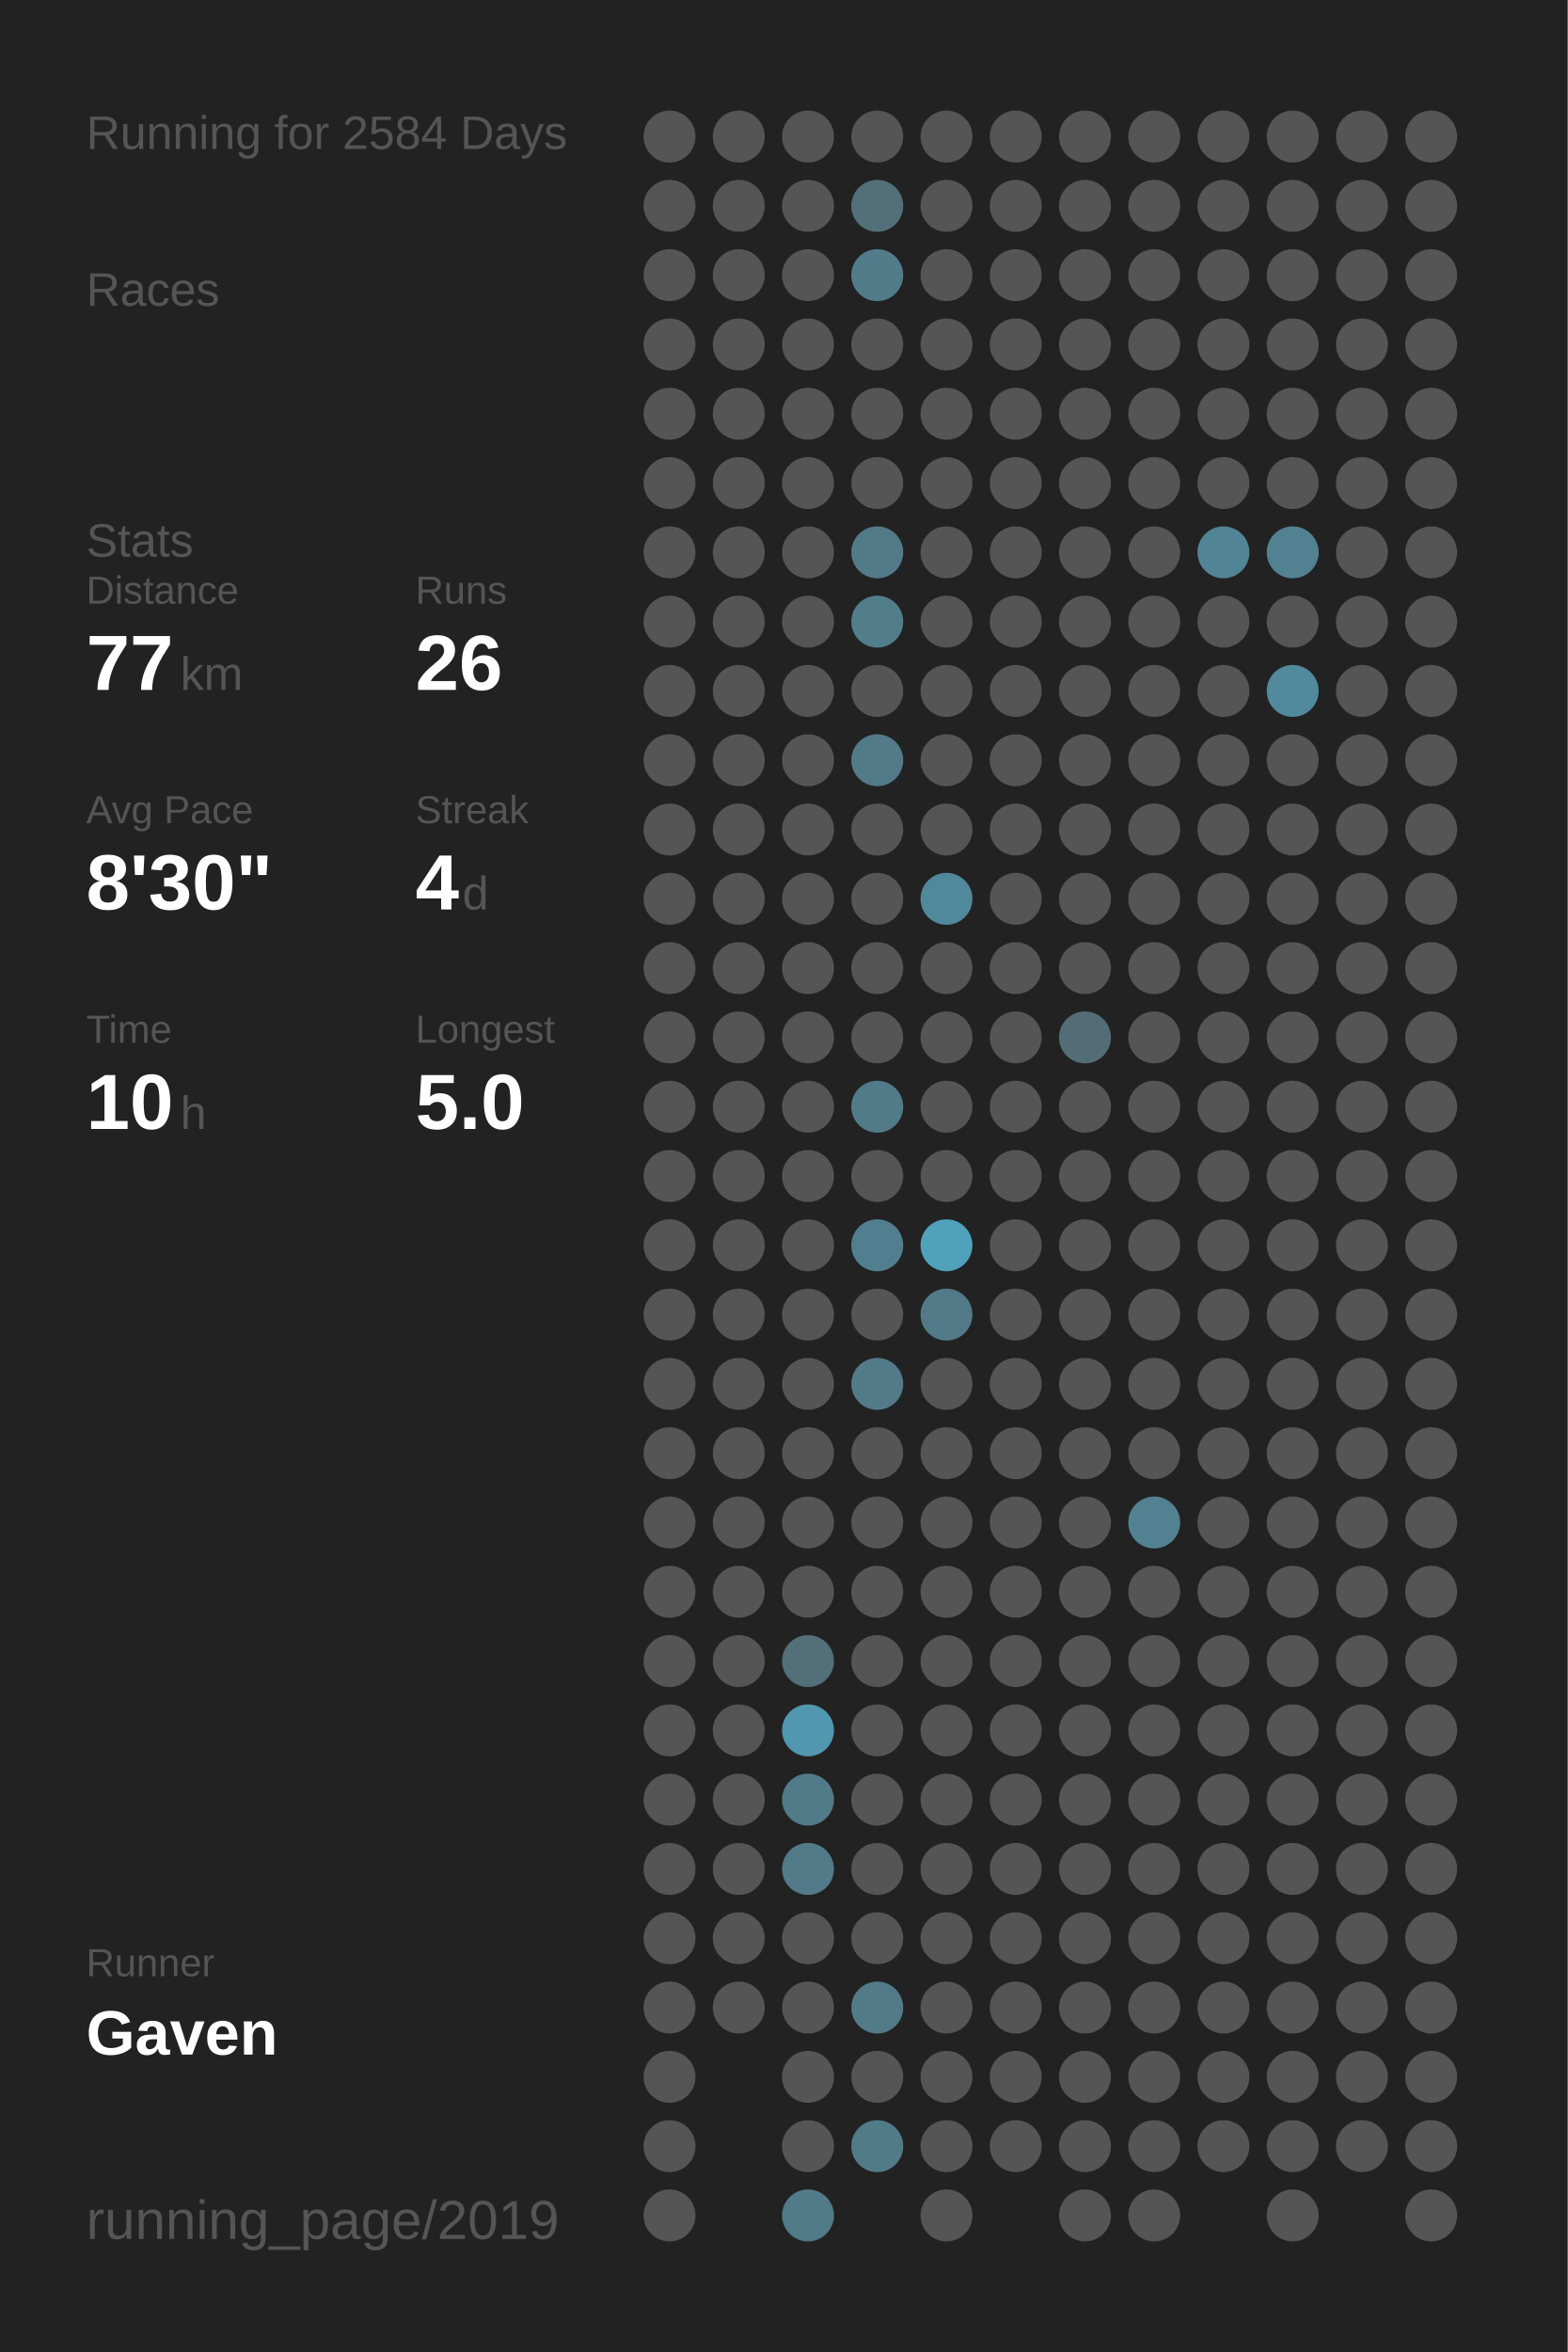
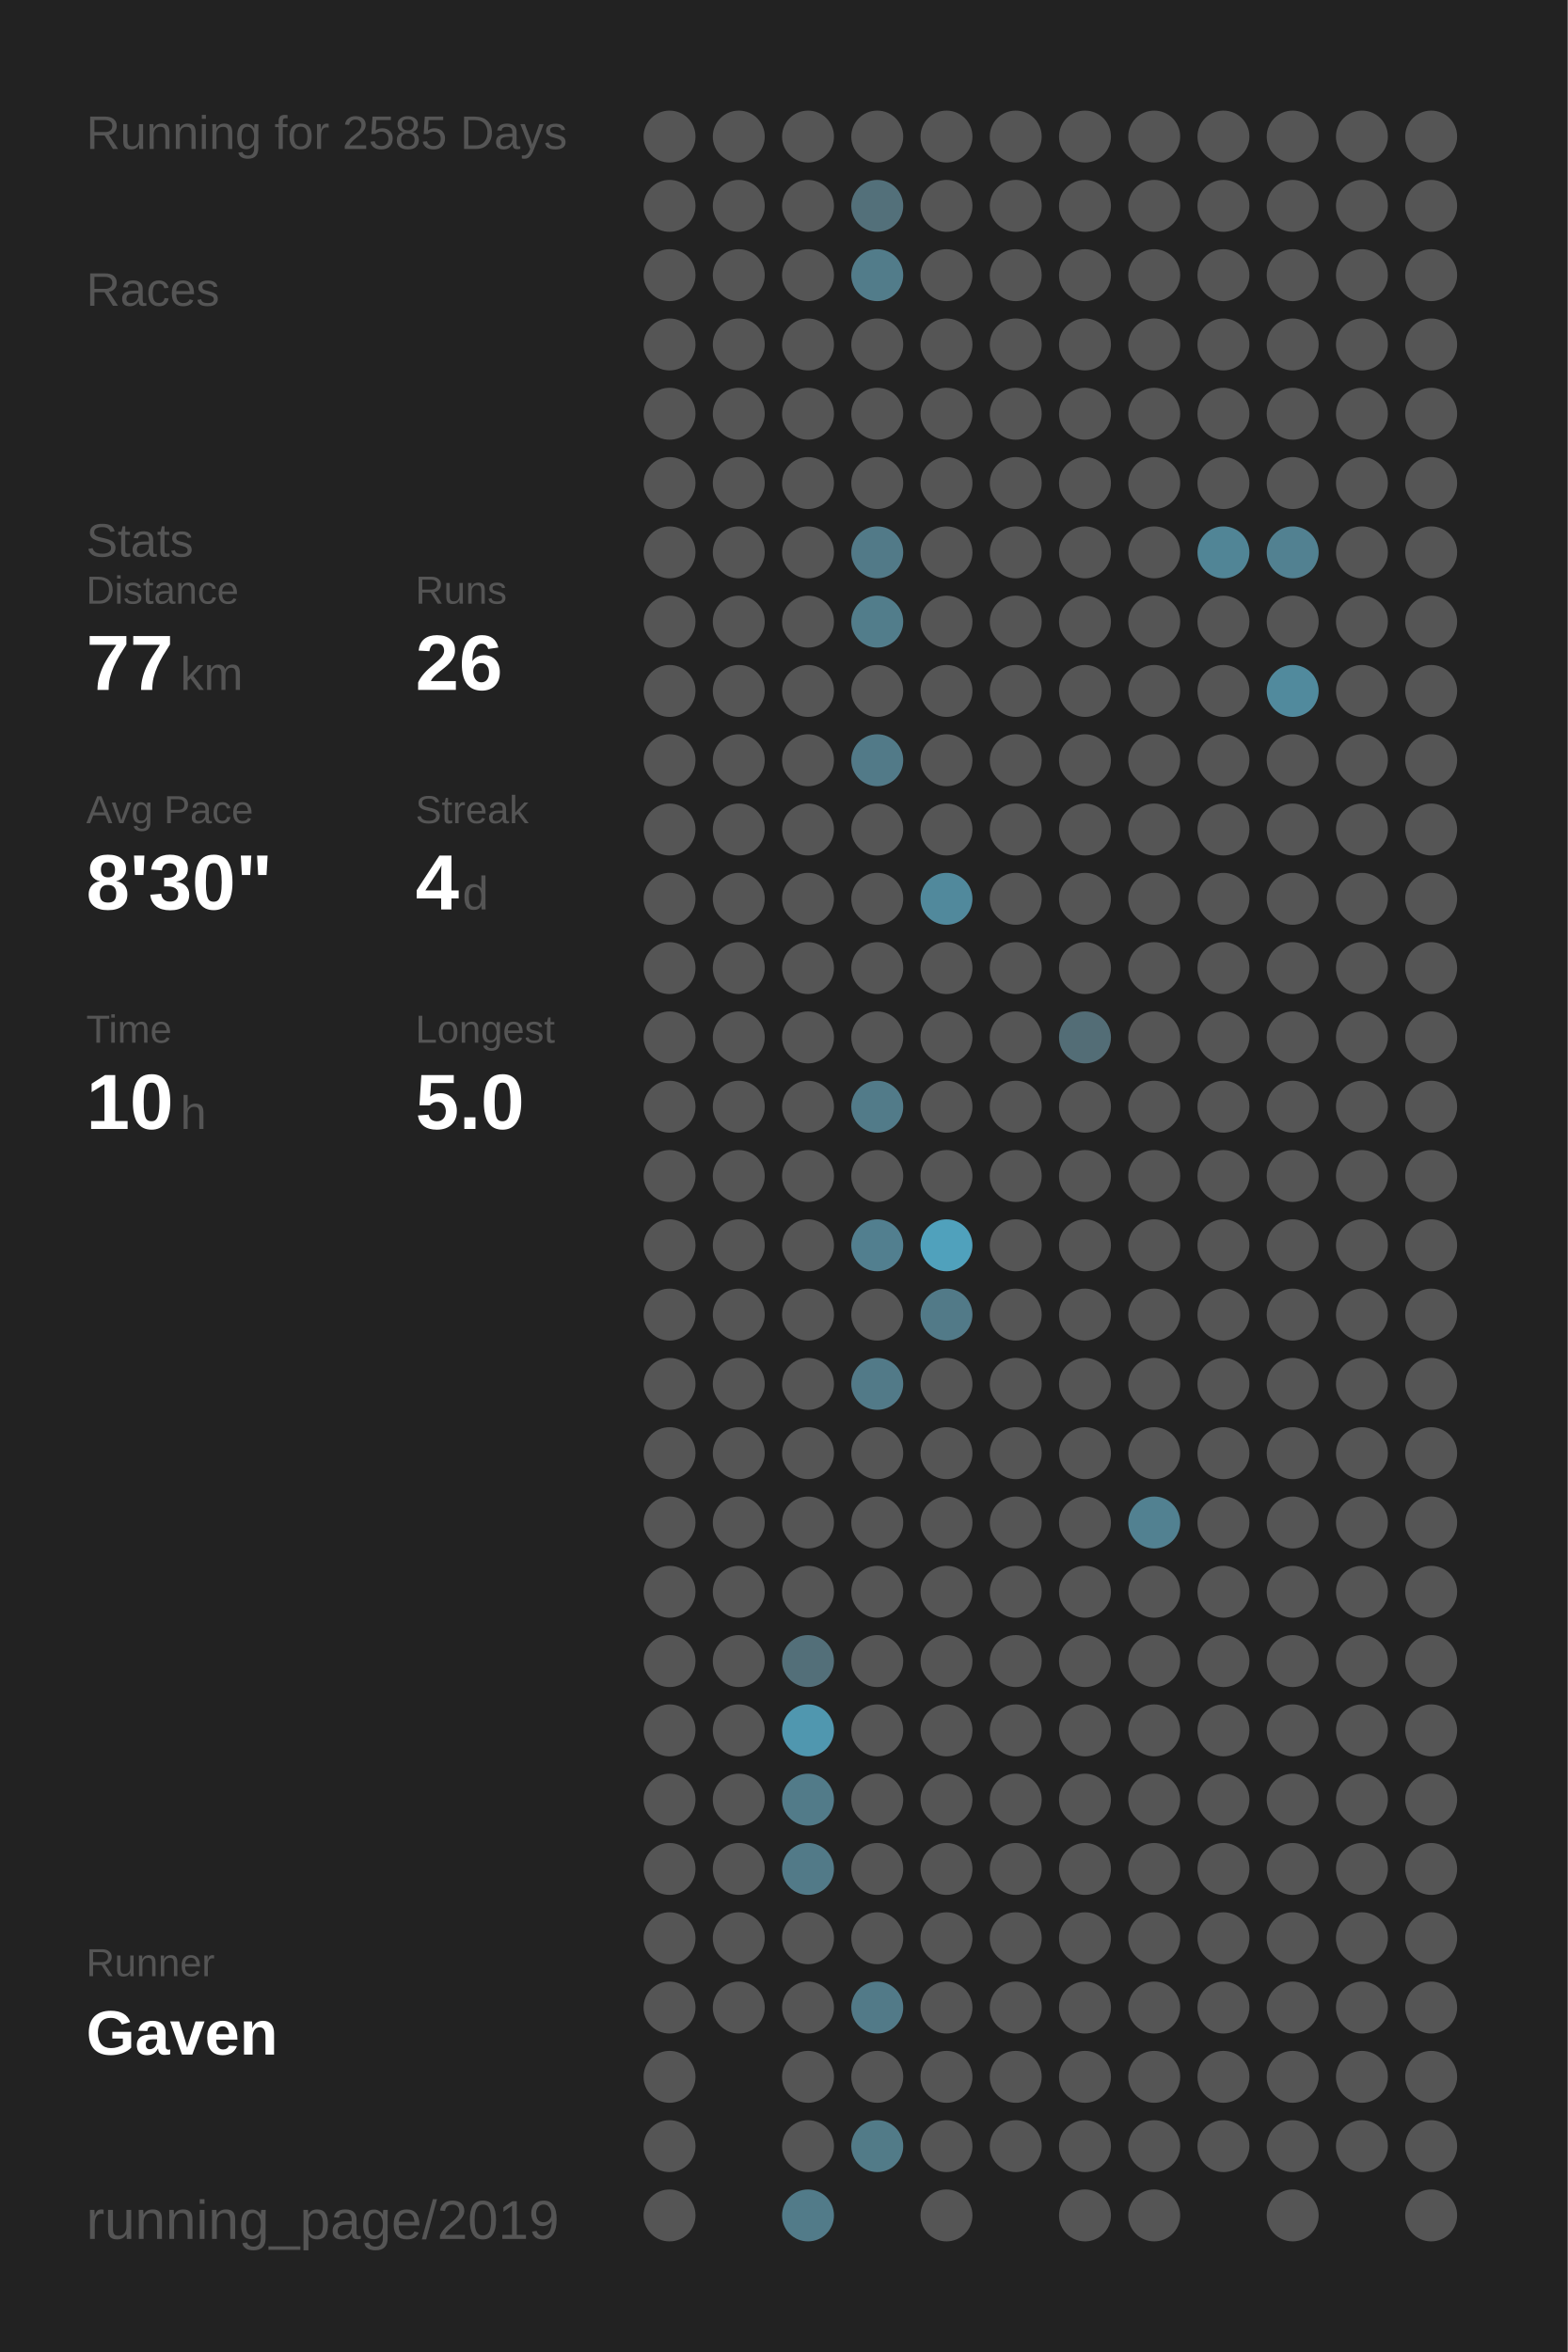
<svg xmlns="http://www.w3.org/2000/svg" baseProfile="full" height="300mm" version="1.1" viewBox="0,0,200,300" width="200mm">
  <defs />
  <rect fill="#222222" height="300" width="200" x="0" y="0" />
-   <text fill="#555555" style="font-size:6px; font-family:Arial;" x="11" y="19">Running for 2584 Days</text>
+   <text fill="#555555" style="font-size:6px; font-family:Arial;" x="11" y="19">Running for 2585 Days</text>
  <text fill="#555555" style="font-size:6px; font-family:Arial;" x="11" y="39">Races</text>
  <text fill="#555555" style="font-size:6px; font-family:Arial;" x="11" y="71">Stats</text>
  <text fill="#555555" style="font-size:5px; font-family:Arial;" x="11" y="77">Distance</text>
  <text fill="#FFFFFF" style="font-size:10px; font-family:Arial; font-weight:bold;" x="11" y="88">77</text>
  <text fill="#555555" style="font-size:6px; font-family:Arial;" x="23" y="88">km</text>
  <text fill="#555555" style="font-size:5px; font-family:Arial;" x="53" y="77">Runs</text>
  <text fill="#FFFFFF" style="font-size:10px; font-family:Arial; font-weight:bold;" x="53" y="88">26</text>
  <text fill="#555555" style="font-size:5px; font-family:Arial;" x="11" y="105">Avg Pace</text>
  <text fill="#FFFFFF" style="font-size:10px; font-family:Arial; font-weight:bold;" x="11" y="116">8'30"</text>
  <text fill="#555555" style="font-size:5px; font-family:Arial;" x="53" y="105">Streak</text>
  <text fill="#FFFFFF" style="font-size:10px; font-family:Arial; font-weight:bold;" x="53" y="116">4</text>
  <text fill="#555555" style="font-size:6px; font-family:Arial;" x="59" y="116">d</text>
  <text fill="#555555" style="font-size:5px; font-family:Arial;" x="11" y="133">Time</text>
  <text fill="#FFFFFF" style="font-size:10px; font-family:Arial; font-weight:bold;" x="11" y="144">10</text>
  <text fill="#555555" style="font-size:6px; font-family:Arial;" x="23" y="144">h</text>
  <text fill="#555555" style="font-size:5px; font-family:Arial;" x="53" y="133">Longest</text>
  <text fill="#FFFFFF" style="font-size:10px; font-family:Arial; font-weight:bold;" x="53" y="144">5.0</text>
  <text fill="#555555" style="font-size:5px; font-family:Arial;" x="11" y="252.065">Runner</text>
  <text fill="#FFFFFF" style="font-size:8px; font-family:Arial; font-weight:bold;" x="11" y="262.065">Gaven</text>
  <text fill="#555555" style="font-size:7px; font-family:Arial;" x="11" y="285.581">running_page/2019</text>
  <circle cx="85.417" cy="17.419" fill="#555555" r="3.312" />
  <circle cx="85.417" cy="26.258" fill="#555555" r="3.312" />
  <circle cx="85.417" cy="35.097" fill="#555555" r="3.312" />
  <circle cx="85.417" cy="43.935" fill="#555555" r="3.312" />
  <circle cx="85.417" cy="52.774" fill="#555555" r="3.312" />
  <circle cx="85.417" cy="61.613" fill="#555555" r="3.312" />
  <circle cx="85.417" cy="70.452" fill="#555555" r="3.312" />
  <circle cx="85.417" cy="79.29" fill="#555555" r="3.312" />
  <circle cx="85.417" cy="88.129" fill="#555555" r="3.312" />
  <circle cx="85.417" cy="96.968" fill="#555555" r="3.312" />
  <circle cx="85.417" cy="105.806" fill="#555555" r="3.312" />
  <circle cx="85.417" cy="114.645" fill="#555555" r="3.312" />
  <circle cx="85.417" cy="123.484" fill="#555555" r="3.312" />
  <circle cx="85.417" cy="132.323" fill="#555555" r="3.312" />
  <circle cx="85.417" cy="141.161" fill="#555555" r="3.312" />
  <circle cx="85.417" cy="150" fill="#555555" r="3.312" />
  <circle cx="85.417" cy="158.839" fill="#555555" r="3.312" />
  <circle cx="85.417" cy="167.677" fill="#555555" r="3.312" />
  <circle cx="85.417" cy="176.516" fill="#555555" r="3.312" />
  <circle cx="85.417" cy="185.355" fill="#555555" r="3.312" />
  <circle cx="85.417" cy="194.194" fill="#555555" r="3.312" />
  <circle cx="85.417" cy="203.032" fill="#555555" r="3.312" />
  <circle cx="85.417" cy="211.871" fill="#555555" r="3.312" />
  <circle cx="85.417" cy="220.71" fill="#555555" r="3.312" />
  <circle cx="85.417" cy="229.548" fill="#555555" r="3.312" />
  <circle cx="85.417" cy="238.387" fill="#555555" r="3.312" />
  <circle cx="85.417" cy="247.226" fill="#555555" r="3.312" />
  <circle cx="85.417" cy="256.065" fill="#555555" r="3.312" />
  <circle cx="85.417" cy="264.903" fill="#555555" r="3.312" />
  <circle cx="85.417" cy="273.742" fill="#555555" r="3.312" />
  <circle cx="85.417" cy="282.581" fill="#555555" r="3.312" />
  <circle cx="94.25" cy="17.419" fill="#555555" r="3.312" />
  <circle cx="94.25" cy="26.258" fill="#555555" r="3.312" />
  <circle cx="94.25" cy="35.097" fill="#555555" r="3.312" />
  <circle cx="94.25" cy="43.935" fill="#555555" r="3.312" />
  <circle cx="94.25" cy="52.774" fill="#555555" r="3.312" />
  <circle cx="94.25" cy="61.613" fill="#555555" r="3.312" />
  <circle cx="94.25" cy="70.452" fill="#555555" r="3.312" />
  <circle cx="94.25" cy="79.29" fill="#555555" r="3.312" />
  <circle cx="94.25" cy="88.129" fill="#555555" r="3.312" />
  <circle cx="94.25" cy="96.968" fill="#555555" r="3.312" />
  <circle cx="94.25" cy="105.806" fill="#555555" r="3.312" />
  <circle cx="94.25" cy="114.645" fill="#555555" r="3.312" />
  <circle cx="94.25" cy="123.484" fill="#555555" r="3.312" />
  <circle cx="94.25" cy="132.323" fill="#555555" r="3.312" />
  <circle cx="94.25" cy="141.161" fill="#555555" r="3.312" />
  <circle cx="94.25" cy="150" fill="#555555" r="3.312" />
  <circle cx="94.25" cy="158.839" fill="#555555" r="3.312" />
  <circle cx="94.25" cy="167.677" fill="#555555" r="3.312" />
  <circle cx="94.25" cy="176.516" fill="#555555" r="3.312" />
  <circle cx="94.25" cy="185.355" fill="#555555" r="3.312" />
  <circle cx="94.25" cy="194.194" fill="#555555" r="3.312" />
  <circle cx="94.25" cy="203.032" fill="#555555" r="3.312" />
  <circle cx="94.25" cy="211.871" fill="#555555" r="3.312" />
  <circle cx="94.25" cy="220.71" fill="#555555" r="3.312" />
  <circle cx="94.25" cy="229.548" fill="#555555" r="3.312" />
  <circle cx="94.25" cy="238.387" fill="#555555" r="3.312" />
  <circle cx="94.25" cy="247.226" fill="#555555" r="3.312" />
  <circle cx="94.25" cy="256.065" fill="#555555" r="3.312" />
  <circle cx="103.083" cy="17.419" fill="#555555" r="3.312" />
  <circle cx="103.083" cy="26.258" fill="#555555" r="3.312" />
  <circle cx="103.083" cy="35.097" fill="#555555" r="3.312" />
  <circle cx="103.083" cy="43.935" fill="#555555" r="3.312" />
  <circle cx="103.083" cy="52.774" fill="#555555" r="3.312" />
  <circle cx="103.083" cy="61.613" fill="#555555" r="3.312" />
  <circle cx="103.083" cy="70.452" fill="#555555" r="3.312" />
  <circle cx="103.083" cy="79.29" fill="#555555" r="3.312" />
  <circle cx="103.083" cy="88.129" fill="#555555" r="3.312" />
  <circle cx="103.083" cy="96.968" fill="#555555" r="3.312" />
  <circle cx="103.083" cy="105.806" fill="#555555" r="3.312" />
  <circle cx="103.083" cy="114.645" fill="#555555" r="3.312" />
  <circle cx="103.083" cy="123.484" fill="#555555" r="3.312" />
  <circle cx="103.083" cy="132.323" fill="#555555" r="3.312" />
  <circle cx="103.083" cy="141.161" fill="#555555" r="3.312" />
  <circle cx="103.083" cy="150" fill="#555555" r="3.312" />
  <circle cx="103.083" cy="158.839" fill="#555555" r="3.312" />
  <circle cx="103.083" cy="167.677" fill="#555555" r="3.312" />
  <circle cx="103.083" cy="176.516" fill="#555555" r="3.312" />
  <circle cx="103.083" cy="185.355" fill="#555555" r="3.312" />
  <circle cx="103.083" cy="194.194" fill="#555555" r="3.312" />
  <circle cx="103.083" cy="203.032" fill="#555555" r="3.312" />
  <circle cx="103.083" cy="211.871" fill="#536f79" r="3.312" />
  <circle cx="103.083" cy="220.71" fill="#5097af" r="3.312" />
  <circle cx="103.083" cy="229.548" fill="#527b89" r="3.312" />
  <circle cx="103.083" cy="238.387" fill="#527a88" r="3.312" />
  <circle cx="103.083" cy="247.226" fill="#555555" r="3.312" />
  <circle cx="103.083" cy="256.065" fill="#555555" r="3.312" />
  <circle cx="103.083" cy="264.903" fill="#555555" r="3.312" />
  <circle cx="103.083" cy="273.742" fill="#555555" r="3.312" />
  <circle cx="103.083" cy="282.581" fill="#527b89" r="3.312" />
  <circle cx="111.917" cy="17.419" fill="#555555" r="3.312" />
  <circle cx="111.917" cy="26.258" fill="#53707a" r="3.312" />
  <circle cx="111.917" cy="35.097" fill="#527c8a" r="3.312" />
  <circle cx="111.917" cy="43.935" fill="#555555" r="3.312" />
  <circle cx="111.917" cy="52.774" fill="#555555" r="3.312" />
  <circle cx="111.917" cy="61.613" fill="#555555" r="3.312" />
  <circle cx="111.917" cy="70.452" fill="#527a88" r="3.312" />
  <circle cx="111.917" cy="79.29" fill="#527d8b" r="3.312" />
  <circle cx="111.917" cy="88.129" fill="#555555" r="3.312" />
  <circle cx="111.917" cy="96.968" fill="#527a88" r="3.312" />
  <circle cx="111.917" cy="105.806" fill="#555555" r="3.312" />
  <circle cx="111.917" cy="114.645" fill="#555555" r="3.312" />
  <circle cx="111.917" cy="123.484" fill="#555555" r="3.312" />
  <circle cx="111.917" cy="132.323" fill="#555555" r="3.312" />
  <circle cx="111.917" cy="141.161" fill="#527b89" r="3.312" />
  <circle cx="111.917" cy="150" fill="#555555" r="3.312" />
  <circle cx="111.917" cy="158.839" fill="#527f8f" r="3.312" />
  <circle cx="111.917" cy="167.677" fill="#555555" r="3.312" />
  <circle cx="111.917" cy="176.516" fill="#527a88" r="3.312" />
  <circle cx="111.917" cy="185.355" fill="#555555" r="3.312" />
  <circle cx="111.917" cy="194.194" fill="#555555" r="3.312" />
  <circle cx="111.917" cy="203.032" fill="#555555" r="3.312" />
  <circle cx="111.917" cy="211.871" fill="#555555" r="3.312" />
  <circle cx="111.917" cy="220.71" fill="#555555" r="3.312" />
  <circle cx="111.917" cy="229.548" fill="#555555" r="3.312" />
  <circle cx="111.917" cy="238.387" fill="#555555" r="3.312" />
  <circle cx="111.917" cy="247.226" fill="#555555" r="3.312" />
  <circle cx="111.917" cy="256.065" fill="#527a88" r="3.312" />
  <circle cx="111.917" cy="264.903" fill="#555555" r="3.312" />
  <circle cx="111.917" cy="273.742" fill="#527b88" r="3.312" />
  <circle cx="120.75" cy="17.419" fill="#555555" r="3.312" />
  <circle cx="120.75" cy="26.258" fill="#555555" r="3.312" />
  <circle cx="120.75" cy="35.097" fill="#555555" r="3.312" />
  <circle cx="120.75" cy="43.935" fill="#555555" r="3.312" />
  <circle cx="120.75" cy="52.774" fill="#555555" r="3.312" />
  <circle cx="120.75" cy="61.613" fill="#555555" r="3.312" />
  <circle cx="120.75" cy="70.452" fill="#555555" r="3.312" />
  <circle cx="120.75" cy="79.29" fill="#555555" r="3.312" />
  <circle cx="120.75" cy="88.129" fill="#555555" r="3.312" />
  <circle cx="120.75" cy="96.968" fill="#555555" r="3.312" />
  <circle cx="120.75" cy="105.806" fill="#555555" r="3.312" />
  <circle cx="120.75" cy="114.645" fill="#51899c" r="3.312" />
  <circle cx="120.75" cy="123.484" fill="#555555" r="3.312" />
  <circle cx="120.75" cy="132.323" fill="#555555" r="3.312" />
  <circle cx="120.75" cy="141.161" fill="#555555" r="3.312" />
  <circle cx="120.75" cy="150" fill="#555555" r="3.312" />
  <circle cx="120.75" cy="158.839" fill="#50a1bc" r="3.312" />
  <circle cx="120.75" cy="167.677" fill="#527a88" r="3.312" />
  <circle cx="120.75" cy="176.516" fill="#555555" r="3.312" />
  <circle cx="120.75" cy="185.355" fill="#555555" r="3.312" />
  <circle cx="120.75" cy="194.194" fill="#555555" r="3.312" />
  <circle cx="120.75" cy="203.032" fill="#555555" r="3.312" />
  <circle cx="120.75" cy="211.871" fill="#555555" r="3.312" />
  <circle cx="120.75" cy="220.71" fill="#555555" r="3.312" />
  <circle cx="120.75" cy="229.548" fill="#555555" r="3.312" />
  <circle cx="120.75" cy="238.387" fill="#555555" r="3.312" />
  <circle cx="120.75" cy="247.226" fill="#555555" r="3.312" />
  <circle cx="120.75" cy="256.065" fill="#555555" r="3.312" />
  <circle cx="120.75" cy="264.903" fill="#555555" r="3.312" />
  <circle cx="120.75" cy="273.742" fill="#555555" r="3.312" />
  <circle cx="120.75" cy="282.581" fill="#555555" r="3.312" />
  <circle cx="129.583" cy="17.419" fill="#555555" r="3.312" />
  <circle cx="129.583" cy="26.258" fill="#555555" r="3.312" />
  <circle cx="129.583" cy="35.097" fill="#555555" r="3.312" />
  <circle cx="129.583" cy="43.935" fill="#555555" r="3.312" />
  <circle cx="129.583" cy="52.774" fill="#555555" r="3.312" />
  <circle cx="129.583" cy="61.613" fill="#555555" r="3.312" />
  <circle cx="129.583" cy="70.452" fill="#555555" r="3.312" />
  <circle cx="129.583" cy="79.29" fill="#555555" r="3.312" />
  <circle cx="129.583" cy="88.129" fill="#555555" r="3.312" />
  <circle cx="129.583" cy="96.968" fill="#555555" r="3.312" />
  <circle cx="129.583" cy="105.806" fill="#555555" r="3.312" />
  <circle cx="129.583" cy="114.645" fill="#555555" r="3.312" />
  <circle cx="129.583" cy="123.484" fill="#555555" r="3.312" />
  <circle cx="129.583" cy="132.323" fill="#555555" r="3.312" />
  <circle cx="129.583" cy="141.161" fill="#555555" r="3.312" />
  <circle cx="129.583" cy="150" fill="#555555" r="3.312" />
  <circle cx="129.583" cy="158.839" fill="#555555" r="3.312" />
  <circle cx="129.583" cy="167.677" fill="#555555" r="3.312" />
  <circle cx="129.583" cy="176.516" fill="#555555" r="3.312" />
  <circle cx="129.583" cy="185.355" fill="#555555" r="3.312" />
  <circle cx="129.583" cy="194.194" fill="#555555" r="3.312" />
  <circle cx="129.583" cy="203.032" fill="#555555" r="3.312" />
  <circle cx="129.583" cy="211.871" fill="#555555" r="3.312" />
  <circle cx="129.583" cy="220.71" fill="#555555" r="3.312" />
  <circle cx="129.583" cy="229.548" fill="#555555" r="3.312" />
  <circle cx="129.583" cy="238.387" fill="#555555" r="3.312" />
  <circle cx="129.583" cy="247.226" fill="#555555" r="3.312" />
  <circle cx="129.583" cy="256.065" fill="#555555" r="3.312" />
  <circle cx="129.583" cy="264.903" fill="#555555" r="3.312" />
  <circle cx="129.583" cy="273.742" fill="#555555" r="3.312" />
  <circle cx="138.417" cy="17.419" fill="#555555" r="3.312" />
  <circle cx="138.417" cy="26.258" fill="#555555" r="3.312" />
  <circle cx="138.417" cy="35.097" fill="#555555" r="3.312" />
  <circle cx="138.417" cy="43.935" fill="#555555" r="3.312" />
  <circle cx="138.417" cy="52.774" fill="#555555" r="3.312" />
  <circle cx="138.417" cy="61.613" fill="#555555" r="3.312" />
  <circle cx="138.417" cy="70.452" fill="#555555" r="3.312" />
  <circle cx="138.417" cy="79.29" fill="#555555" r="3.312" />
  <circle cx="138.417" cy="88.129" fill="#555555" r="3.312" />
  <circle cx="138.417" cy="96.968" fill="#555555" r="3.312" />
  <circle cx="138.417" cy="105.806" fill="#555555" r="3.312" />
  <circle cx="138.417" cy="114.645" fill="#555555" r="3.312" />
  <circle cx="138.417" cy="123.484" fill="#555555" r="3.312" />
  <circle cx="138.417" cy="132.323" fill="#536d76" r="3.312" />
  <circle cx="138.417" cy="141.161" fill="#555555" r="3.312" />
  <circle cx="138.417" cy="150" fill="#555555" r="3.312" />
  <circle cx="138.417" cy="158.839" fill="#555555" r="3.312" />
  <circle cx="138.417" cy="167.677" fill="#555555" r="3.312" />
  <circle cx="138.417" cy="176.516" fill="#555555" r="3.312" />
  <circle cx="138.417" cy="185.355" fill="#555555" r="3.312" />
  <circle cx="138.417" cy="194.194" fill="#555555" r="3.312" />
  <circle cx="138.417" cy="203.032" fill="#555555" r="3.312" />
  <circle cx="138.417" cy="211.871" fill="#555555" r="3.312" />
  <circle cx="138.417" cy="220.71" fill="#555555" r="3.312" />
  <circle cx="138.417" cy="229.548" fill="#555555" r="3.312" />
  <circle cx="138.417" cy="238.387" fill="#555555" r="3.312" />
  <circle cx="138.417" cy="247.226" fill="#555555" r="3.312" />
  <circle cx="138.417" cy="256.065" fill="#555555" r="3.312" />
  <circle cx="138.417" cy="264.903" fill="#555555" r="3.312" />
  <circle cx="138.417" cy="273.742" fill="#555555" r="3.312" />
  <circle cx="138.417" cy="282.581" fill="#555555" r="3.312" />
  <circle cx="147.25" cy="17.419" fill="#555555" r="3.312" />
  <circle cx="147.25" cy="26.258" fill="#555555" r="3.312" />
  <circle cx="147.25" cy="35.097" fill="#555555" r="3.312" />
  <circle cx="147.25" cy="43.935" fill="#555555" r="3.312" />
  <circle cx="147.25" cy="52.774" fill="#555555" r="3.312" />
  <circle cx="147.25" cy="61.613" fill="#555555" r="3.312" />
  <circle cx="147.25" cy="70.452" fill="#555555" r="3.312" />
  <circle cx="147.25" cy="79.29" fill="#555555" r="3.312" />
  <circle cx="147.25" cy="88.129" fill="#555555" r="3.312" />
  <circle cx="147.25" cy="96.968" fill="#555555" r="3.312" />
  <circle cx="147.25" cy="105.806" fill="#555555" r="3.312" />
  <circle cx="147.25" cy="114.645" fill="#555555" r="3.312" />
  <circle cx="147.25" cy="123.484" fill="#555555" r="3.312" />
  <circle cx="147.25" cy="132.323" fill="#555555" r="3.312" />
  <circle cx="147.25" cy="141.161" fill="#555555" r="3.312" />
  <circle cx="147.25" cy="150" fill="#555555" r="3.312" />
  <circle cx="147.25" cy="158.839" fill="#555555" r="3.312" />
  <circle cx="147.25" cy="167.677" fill="#555555" r="3.312" />
  <circle cx="147.25" cy="176.516" fill="#555555" r="3.312" />
  <circle cx="147.25" cy="185.355" fill="#555555" r="3.312" />
  <circle cx="147.25" cy="194.194" fill="#528191" r="3.312" />
  <circle cx="147.25" cy="203.032" fill="#555555" r="3.312" />
  <circle cx="147.25" cy="211.871" fill="#555555" r="3.312" />
  <circle cx="147.25" cy="220.71" fill="#555555" r="3.312" />
  <circle cx="147.25" cy="229.548" fill="#555555" r="3.312" />
  <circle cx="147.25" cy="238.387" fill="#555555" r="3.312" />
  <circle cx="147.25" cy="247.226" fill="#555555" r="3.312" />
  <circle cx="147.25" cy="256.065" fill="#555555" r="3.312" />
  <circle cx="147.25" cy="264.903" fill="#555555" r="3.312" />
  <circle cx="147.25" cy="273.742" fill="#555555" r="3.312" />
  <circle cx="147.25" cy="282.581" fill="#555555" r="3.312" />
  <circle cx="156.083" cy="17.419" fill="#555555" r="3.312" />
  <circle cx="156.083" cy="26.258" fill="#555555" r="3.312" />
  <circle cx="156.083" cy="35.097" fill="#555555" r="3.312" />
  <circle cx="156.083" cy="43.935" fill="#555555" r="3.312" />
  <circle cx="156.083" cy="52.774" fill="#555555" r="3.312" />
  <circle cx="156.083" cy="61.613" fill="#555555" r="3.312" />
  <circle cx="156.083" cy="70.452" fill="#518596" r="3.312" />
  <circle cx="156.083" cy="79.29" fill="#555555" r="3.312" />
  <circle cx="156.083" cy="88.129" fill="#555555" r="3.312" />
  <circle cx="156.083" cy="96.968" fill="#555555" r="3.312" />
  <circle cx="156.083" cy="105.806" fill="#555555" r="3.312" />
  <circle cx="156.083" cy="114.645" fill="#555555" r="3.312" />
  <circle cx="156.083" cy="123.484" fill="#555555" r="3.312" />
  <circle cx="156.083" cy="132.323" fill="#555555" r="3.312" />
  <circle cx="156.083" cy="141.161" fill="#555555" r="3.312" />
  <circle cx="156.083" cy="150" fill="#555555" r="3.312" />
  <circle cx="156.083" cy="158.839" fill="#555555" r="3.312" />
  <circle cx="156.083" cy="167.677" fill="#555555" r="3.312" />
  <circle cx="156.083" cy="176.516" fill="#555555" r="3.312" />
  <circle cx="156.083" cy="185.355" fill="#555555" r="3.312" />
  <circle cx="156.083" cy="194.194" fill="#555555" r="3.312" />
  <circle cx="156.083" cy="203.032" fill="#555555" r="3.312" />
  <circle cx="156.083" cy="211.871" fill="#555555" r="3.312" />
  <circle cx="156.083" cy="220.71" fill="#555555" r="3.312" />
  <circle cx="156.083" cy="229.548" fill="#555555" r="3.312" />
  <circle cx="156.083" cy="238.387" fill="#555555" r="3.312" />
  <circle cx="156.083" cy="247.226" fill="#555555" r="3.312" />
  <circle cx="156.083" cy="256.065" fill="#555555" r="3.312" />
  <circle cx="156.083" cy="264.903" fill="#555555" r="3.312" />
  <circle cx="156.083" cy="273.742" fill="#555555" r="3.312" />
  <circle cx="164.917" cy="17.419" fill="#555555" r="3.312" />
  <circle cx="164.917" cy="26.258" fill="#555555" r="3.312" />
  <circle cx="164.917" cy="35.097" fill="#555555" r="3.312" />
  <circle cx="164.917" cy="43.935" fill="#555555" r="3.312" />
  <circle cx="164.917" cy="52.774" fill="#555555" r="3.312" />
  <circle cx="164.917" cy="61.613" fill="#555555" r="3.312" />
  <circle cx="164.917" cy="70.452" fill="#528191" r="3.312" />
  <circle cx="164.917" cy="79.29" fill="#555555" r="3.312" />
  <circle cx="164.917" cy="88.129" fill="#518a9d" r="3.312" />
  <circle cx="164.917" cy="96.968" fill="#555555" r="3.312" />
  <circle cx="164.917" cy="105.806" fill="#555555" r="3.312" />
  <circle cx="164.917" cy="114.645" fill="#555555" r="3.312" />
  <circle cx="164.917" cy="123.484" fill="#555555" r="3.312" />
  <circle cx="164.917" cy="132.323" fill="#555555" r="3.312" />
  <circle cx="164.917" cy="141.161" fill="#555555" r="3.312" />
  <circle cx="164.917" cy="150" fill="#555555" r="3.312" />
  <circle cx="164.917" cy="158.839" fill="#555555" r="3.312" />
  <circle cx="164.917" cy="167.677" fill="#555555" r="3.312" />
  <circle cx="164.917" cy="176.516" fill="#555555" r="3.312" />
  <circle cx="164.917" cy="185.355" fill="#555555" r="3.312" />
  <circle cx="164.917" cy="194.194" fill="#555555" r="3.312" />
  <circle cx="164.917" cy="203.032" fill="#555555" r="3.312" />
  <circle cx="164.917" cy="211.871" fill="#555555" r="3.312" />
  <circle cx="164.917" cy="220.71" fill="#555555" r="3.312" />
  <circle cx="164.917" cy="229.548" fill="#555555" r="3.312" />
  <circle cx="164.917" cy="238.387" fill="#555555" r="3.312" />
  <circle cx="164.917" cy="247.226" fill="#555555" r="3.312" />
  <circle cx="164.917" cy="256.065" fill="#555555" r="3.312" />
  <circle cx="164.917" cy="264.903" fill="#555555" r="3.312" />
  <circle cx="164.917" cy="273.742" fill="#555555" r="3.312" />
  <circle cx="164.917" cy="282.581" fill="#555555" r="3.312" />
  <circle cx="173.75" cy="17.419" fill="#555555" r="3.312" />
  <circle cx="173.75" cy="26.258" fill="#555555" r="3.312" />
  <circle cx="173.75" cy="35.097" fill="#555555" r="3.312" />
  <circle cx="173.75" cy="43.935" fill="#555555" r="3.312" />
  <circle cx="173.75" cy="52.774" fill="#555555" r="3.312" />
  <circle cx="173.75" cy="61.613" fill="#555555" r="3.312" />
  <circle cx="173.75" cy="70.452" fill="#555555" r="3.312" />
  <circle cx="173.75" cy="79.29" fill="#555555" r="3.312" />
  <circle cx="173.75" cy="88.129" fill="#555555" r="3.312" />
  <circle cx="173.75" cy="96.968" fill="#555555" r="3.312" />
  <circle cx="173.75" cy="105.806" fill="#555555" r="3.312" />
  <circle cx="173.75" cy="114.645" fill="#555555" r="3.312" />
  <circle cx="173.75" cy="123.484" fill="#555555" r="3.312" />
  <circle cx="173.75" cy="132.323" fill="#555555" r="3.312" />
  <circle cx="173.75" cy="141.161" fill="#555555" r="3.312" />
  <circle cx="173.75" cy="150" fill="#555555" r="3.312" />
  <circle cx="173.75" cy="158.839" fill="#555555" r="3.312" />
  <circle cx="173.75" cy="167.677" fill="#555555" r="3.312" />
  <circle cx="173.75" cy="176.516" fill="#555555" r="3.312" />
  <circle cx="173.75" cy="185.355" fill="#555555" r="3.312" />
  <circle cx="173.75" cy="194.194" fill="#555555" r="3.312" />
  <circle cx="173.75" cy="203.032" fill="#555555" r="3.312" />
  <circle cx="173.75" cy="211.871" fill="#555555" r="3.312" />
  <circle cx="173.75" cy="220.71" fill="#555555" r="3.312" />
  <circle cx="173.75" cy="229.548" fill="#555555" r="3.312" />
  <circle cx="173.75" cy="238.387" fill="#555555" r="3.312" />
  <circle cx="173.75" cy="247.226" fill="#555555" r="3.312" />
  <circle cx="173.75" cy="256.065" fill="#555555" r="3.312" />
  <circle cx="173.75" cy="264.903" fill="#555555" r="3.312" />
  <circle cx="173.75" cy="273.742" fill="#555555" r="3.312" />
  <circle cx="182.583" cy="17.419" fill="#555555" r="3.312" />
  <circle cx="182.583" cy="26.258" fill="#555555" r="3.312" />
  <circle cx="182.583" cy="35.097" fill="#555555" r="3.312" />
  <circle cx="182.583" cy="43.935" fill="#555555" r="3.312" />
  <circle cx="182.583" cy="52.774" fill="#555555" r="3.312" />
  <circle cx="182.583" cy="61.613" fill="#555555" r="3.312" />
  <circle cx="182.583" cy="70.452" fill="#555555" r="3.312" />
  <circle cx="182.583" cy="79.29" fill="#555555" r="3.312" />
  <circle cx="182.583" cy="88.129" fill="#555555" r="3.312" />
  <circle cx="182.583" cy="96.968" fill="#555555" r="3.312" />
  <circle cx="182.583" cy="105.806" fill="#555555" r="3.312" />
  <circle cx="182.583" cy="114.645" fill="#555555" r="3.312" />
  <circle cx="182.583" cy="123.484" fill="#555555" r="3.312" />
  <circle cx="182.583" cy="132.323" fill="#555555" r="3.312" />
  <circle cx="182.583" cy="141.161" fill="#555555" r="3.312" />
  <circle cx="182.583" cy="150" fill="#555555" r="3.312" />
  <circle cx="182.583" cy="158.839" fill="#555555" r="3.312" />
  <circle cx="182.583" cy="167.677" fill="#555555" r="3.312" />
  <circle cx="182.583" cy="176.516" fill="#555555" r="3.312" />
  <circle cx="182.583" cy="185.355" fill="#555555" r="3.312" />
  <circle cx="182.583" cy="194.194" fill="#555555" r="3.312" />
  <circle cx="182.583" cy="203.032" fill="#555555" r="3.312" />
  <circle cx="182.583" cy="211.871" fill="#555555" r="3.312" />
  <circle cx="182.583" cy="220.71" fill="#555555" r="3.312" />
  <circle cx="182.583" cy="229.548" fill="#555555" r="3.312" />
  <circle cx="182.583" cy="238.387" fill="#555555" r="3.312" />
  <circle cx="182.583" cy="247.226" fill="#555555" r="3.312" />
  <circle cx="182.583" cy="256.065" fill="#555555" r="3.312" />
  <circle cx="182.583" cy="264.903" fill="#555555" r="3.312" />
  <circle cx="182.583" cy="273.742" fill="#555555" r="3.312" />
  <circle cx="182.583" cy="282.581" fill="#555555" r="3.312" />
</svg>
